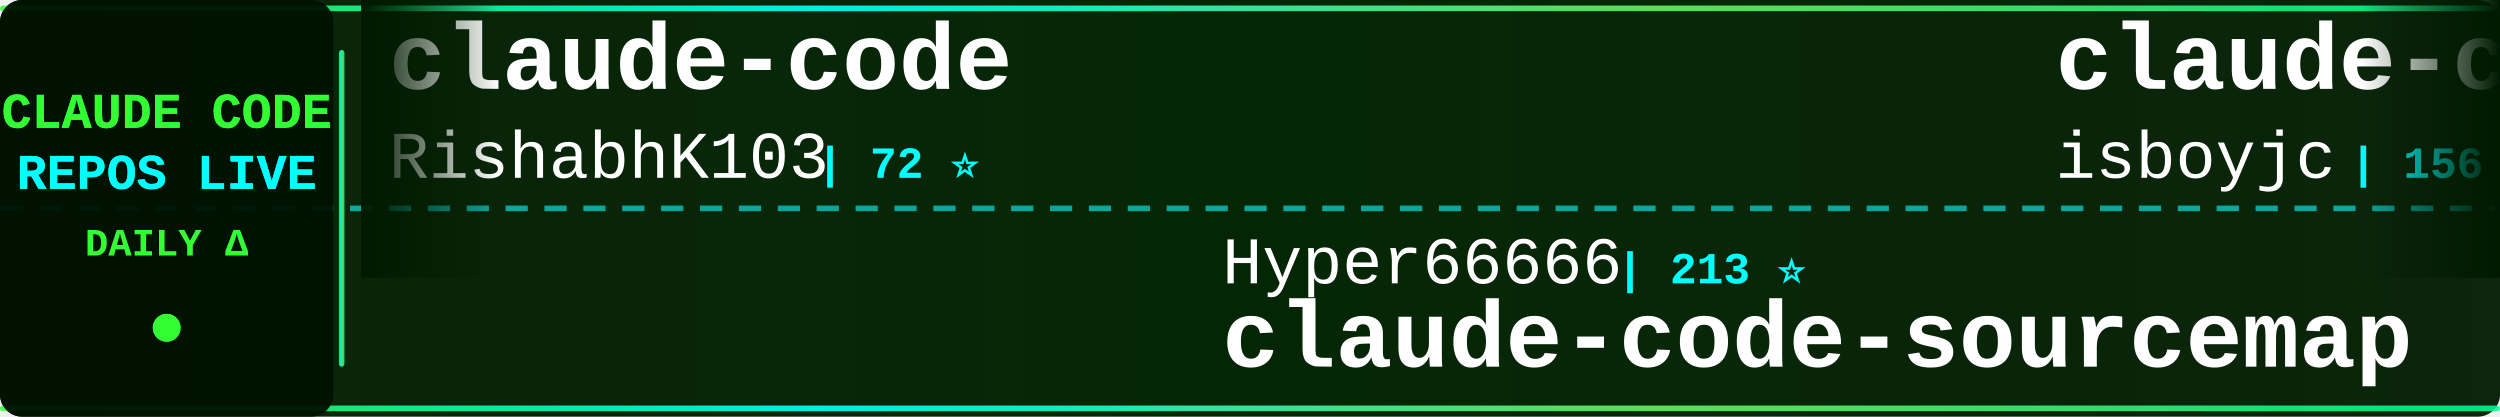
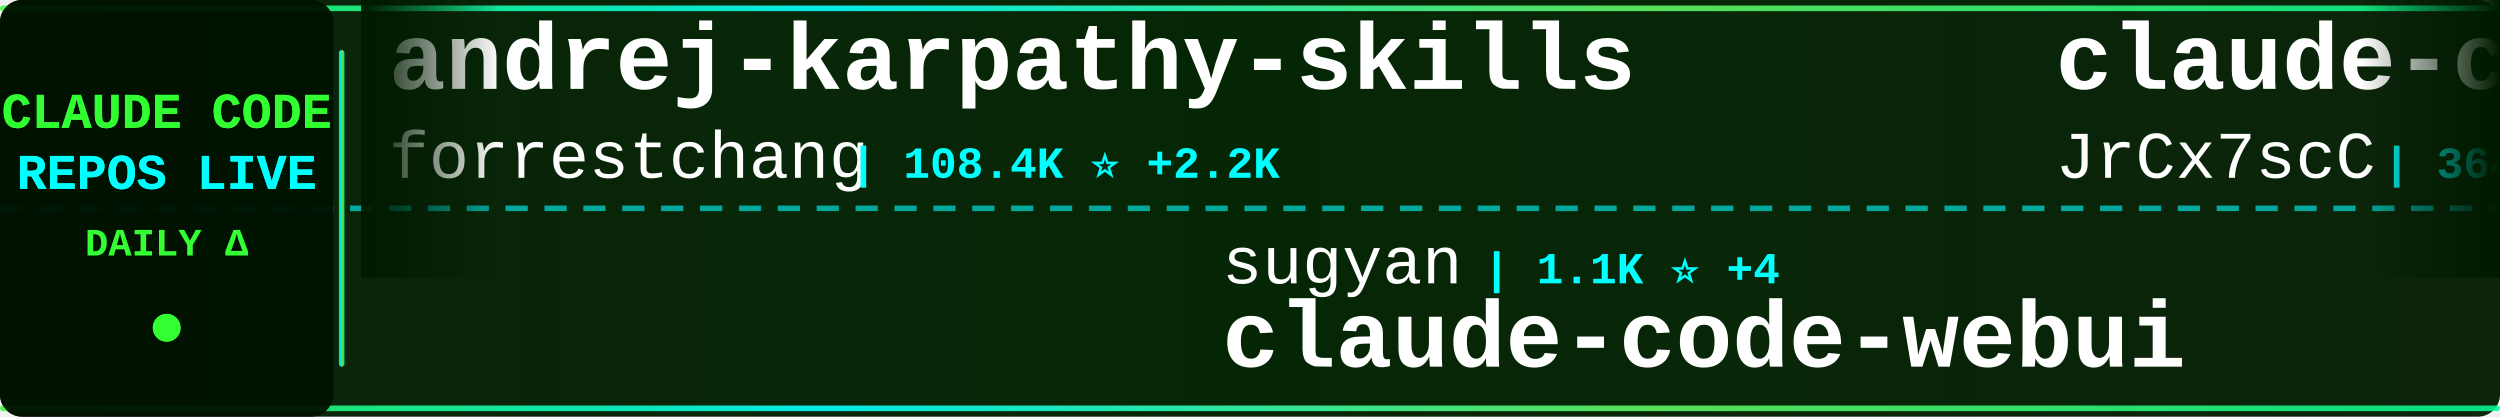
<svg xmlns="http://www.w3.org/2000/svg" width="900" height="150">
  <defs>
    <linearGradient id="tickerBg" x1="0%" y1="0%" x2="100%" y2="0%">
      <stop offset="0%" style="stop-color:#001a00;stop-opacity:0.95" />
      <stop offset="50%" style="stop-color:#002200;stop-opacity:0.98" />
      <stop offset="100%" style="stop-color:#001a00;stop-opacity:0.95" />
    </linearGradient>
    <linearGradient id="borderGrad" x1="0%" y1="0%" x2="100%" y2="0%">
      <stop offset="0%" style="stop-color:#33ff33;stop-opacity:0.85">
        <animate attributeName="stop-opacity" values="0.85;1;0.85" dur="2s" repeatCount="indefinite" />
      </stop>
      <stop offset="33%" style="stop-color:#00ffff;stop-opacity:0.9">
        <animate attributeName="stop-opacity" values="0.9;1;0.9" dur="2.2s" repeatCount="indefinite" />
      </stop>
      <stop offset="66%" style="stop-color:#66ff66;stop-opacity:0.85">
        <animate attributeName="stop-opacity" values="0.85;1;0.85" dur="1.8s" repeatCount="indefinite" />
      </stop>
      <stop offset="100%" style="stop-color:#00ff99;stop-opacity:0.85">
        <animate attributeName="stop-opacity" values="0.85;1;0.85" dur="2s" repeatCount="indefinite" />
      </stop>
    </linearGradient>
    <filter id="textGlow">
      <feGaussianBlur stdDeviation="0.1" result="coloredBlur" />
      <feMerge>
        <feMergeNode in="coloredBlur" />
        <feMergeNode in="SourceGraphic" />
      </feMerge>
    </filter>
    <filter id="metricGlow">
      <feGaussianBlur stdDeviation="0.2" result="coloredBlur" />
      <feMerge>
        <feMergeNode in="coloredBlur" />
        <feMergeNode in="SourceGraphic" />
      </feMerge>
    </filter>
    <linearGradient id="leftFade" x1="0%" y1="0%" x2="100%" y2="0%">
      <stop offset="0%" style="stop-color:#001a00;stop-opacity:1" />
      <stop offset="100%" style="stop-color:#001a00;stop-opacity:0" />
    </linearGradient>
    <linearGradient id="rightFade" x1="0%" y1="0%" x2="100%" y2="0%">
      <stop offset="0%" style="stop-color:#001a00;stop-opacity:0" />
      <stop offset="100%" style="stop-color:#001a00;stop-opacity:1" />
    </linearGradient>
  </defs>
  <rect width="900" height="150" fill="url(#tickerBg)" rx="8" />
  <rect x="0" y="2" width="900" height="2" fill="url(#borderGrad)" rx="1" />
  <rect x="0" y="146" width="900" height="2" fill="url(#borderGrad)" rx="1" />
  <line x1="0" y1="75" x2="900" y2="75" stroke="#00ffff" stroke-width="2" stroke-dasharray="8 6" opacity="0.6" />
  <rect x="0" y="0" width="120" height="150" fill="#001100" opacity="0.95" rx="8" />
  <text x="60" y="46" font-family="'Courier New', monospace" font-size="18" font-weight="bold" fill="#33ff33" text-anchor="middle" filter="url(#textGlow)">
    CLAUDE CODE
  </text>
  <text x="60" y="68" font-family="'Courier New', monospace" font-size="18" font-weight="bold" fill="#00ffff" text-anchor="middle" filter="url(#textGlow)">
    REPOS LIVE
  </text>
  <text x="60" y="92" font-family="'Courier New', monospace" font-size="14" font-weight="bold" fill="#33ff33" text-anchor="middle">
    DAILY Δ
  </text>
  <circle cx="60" cy="118" r="5" fill="#33ff33" filter="url(#metricGlow)">
    <animate attributeName="r" values="4;6;4" dur="1.5s" repeatCount="indefinite" />
    <animate attributeName="opacity" values="0.6;1;0.6" dur="1.5s" repeatCount="indefinite" />
  </circle>
  <rect x="122" y="18" width="2" height="114" fill="url(#borderGrad)" rx="1" />
  <clipPath id="tickerClip">
    <rect x="130" y="0" width="770" height="150" />
  </clipPath>
  <g clip-path="url(#tickerClip)">
    <g id="tickerItems">
      <animateTransform attributeName="transform" attributeType="XML" type="translate" from="0 0" to="-3000 0" dur="54s" repeatCount="indefinite" />
      <g transform="translate(0, 0)">
-         <text x="140" y="32" font-family="'Courier New', monospace" font-size="34" font-weight="bold" fill="#ffffff">claude-code</text>
-         <text x="140" y="64" font-family="'Courier New', monospace" font-size="24" font-weight="normal" fill="#ffffff" opacity="1.0">RishabhK103</text>
-         <text x="294" y="64" font-family="'Courier New', monospace" font-size="16" font-weight="bold" fill="#00ffff"> | 72 ⭐</text>
+         <text x="140" y="32" font-family="'Courier New', monospace" font-size="34" font-weight="bold" fill="#ffffff">andrej-karpathy-skills</text>
+         <text x="140" y="64" font-family="'Courier New', monospace" font-size="24" font-weight="normal" fill="#ffffff" opacity="1.0">forrestchang</text>
+         <text x="306" y="64" font-family="'Courier New', monospace" font-size="16" font-weight="bold" fill="#00ffff"> | 108.4K ⭐ +2.2K</text>
      </g>
      <g transform="translate(300, 0)">
-         <text x="140" y="102" font-family="'Courier New', monospace" font-size="24" font-weight="normal" fill="#ffffff" opacity="1.0">Hyper66666</text>
-         <text x="282" y="102" font-family="'Courier New', monospace" font-size="16" font-weight="bold" fill="#00ffff"> | 213 ⭐</text>
-         <text x="140" y="132" font-family="'Courier New', monospace" font-size="34" font-weight="bold" fill="#ffffff">claude-code-sourcemap</text>
+         <text x="140" y="102" font-family="'Courier New', monospace" font-size="24" font-weight="normal" fill="#ffffff" opacity="1.0">sugyan</text>
+         <text x="234" y="102" font-family="'Courier New', monospace" font-size="16" font-weight="bold" fill="#00ffff"> | 1.1K ⭐ +4</text>
+         <text x="140" y="132" font-family="'Courier New', monospace" font-size="34" font-weight="bold" fill="#ffffff">claude-code-webui</text>
      </g>
      <g transform="translate(600, 0)">
-         <text x="140" y="32" font-family="'Courier New', monospace" font-size="34" font-weight="bold" fill="#ffffff">claude-code</text>
-         <text x="140" y="64" font-family="'Courier New', monospace" font-size="24" font-weight="normal" fill="#ffffff" opacity="1.0">isboyjc</text>
-         <text x="246" y="64" font-family="'Courier New', monospace" font-size="16" font-weight="bold" fill="#00ffff"> | 156 ⭐</text>
+         <text x="140" y="32" font-family="'Courier New', monospace" font-size="34" font-weight="bold" fill="#ffffff">claude-code-source</text>
+         <text x="140" y="64" font-family="'Courier New', monospace" font-size="24" font-weight="normal" fill="#ffffff" opacity="1.0">JrCx7scC</text>
+         <text x="258" y="64" font-family="'Courier New', monospace" font-size="16" font-weight="bold" fill="#00ffff"> | 364 ⭐</text>
      </g>
      <g transform="translate(900, 0)">
-         <text x="140" y="102" font-family="'Courier New', monospace" font-size="24" font-weight="normal" fill="#ffffff" opacity="1.0">zstmfhy</text>
-         <text x="246" y="102" font-family="'Courier New', monospace" font-size="16" font-weight="bold" fill="#00ffff"> | 190 ⭐</text>
-         <text x="140" y="132" font-family="'Courier New', monospace" font-size="34" font-weight="bold" fill="#ffffff">Claude-code</text>
+         <text x="140" y="102" font-family="'Courier New', monospace" font-size="24" font-weight="normal" fill="#ffffff" opacity="1.0">wanshuiyin</text>
+         <text x="282" y="102" font-family="'Courier New', monospace" font-size="16" font-weight="bold" fill="#00ffff"> | 8.0K ⭐ +66</text>
+         <text x="140" y="132" font-family="'Courier New', monospace" font-size="34" font-weight="bold" fill="#ffffff">Auto-claude-code-researc...</text>
      </g>
      <g transform="translate(1200, 0)">
-         <text x="140" y="32" font-family="'Courier New', monospace" font-size="34" font-weight="bold" fill="#ffffff">claude-code-workflows</text>
-         <text x="140" y="64" font-family="'Courier New', monospace" font-size="24" font-weight="normal" fill="#ffffff" opacity="1.0">OneRedOak</text>
-         <text x="270" y="64" font-family="'Courier New', monospace" font-size="16" font-weight="bold" fill="#00ffff"> | 3.8K ⭐</text>
+         <text x="140" y="32" font-family="'Courier New', monospace" font-size="34" font-weight="bold" fill="#ffffff">claude-code-security-rev...</text>
+         <text x="140" y="64" font-family="'Courier New', monospace" font-size="24" font-weight="normal" fill="#ffffff" opacity="1.0">anthropics</text>
+         <text x="282" y="64" font-family="'Courier New', monospace" font-size="16" font-weight="bold" fill="#00ffff"> | 4.5K ⭐ +8</text>
      </g>
      <g transform="translate(1500, 0)">
-         <text x="140" y="102" font-family="'Courier New', monospace" font-size="24" font-weight="normal" fill="#ffffff" opacity="1.0">KimYx0207</text>
-         <text x="270" y="102" font-family="'Courier New', monospace" font-size="16" font-weight="bold" fill="#00ffff"> | 3.6K ⭐ +18</text>
-         <text x="140" y="132" font-family="'Courier New', monospace" font-size="34" font-weight="bold" fill="#ffffff">Claude-Code-x-OpenClaw-G...</text>
+         <text x="140" y="102" font-family="'Courier New', monospace" font-size="24" font-weight="normal" fill="#ffffff" opacity="1.0">777genius</text>
+         <text x="270" y="102" font-family="'Courier New', monospace" font-size="16" font-weight="bold" fill="#00ffff"> | 904 ⭐</text>
+         <text x="140" y="132" font-family="'Courier New', monospace" font-size="34" font-weight="bold" fill="#ffffff">claude-code-source-code</text>
      </g>
      <g transform="translate(1800, 0)">
-         <text x="140" y="32" font-family="'Courier New', monospace" font-size="34" font-weight="bold" fill="#ffffff">claude-code-rev</text>
-         <text x="140" y="64" font-family="'Courier New', monospace" font-size="24" font-weight="normal" fill="#ffffff" opacity="1.0">oboard</text>
-         <text x="234" y="64" font-family="'Courier New', monospace" font-size="16" font-weight="bold" fill="#00ffff"> | 3.1K ⭐ +2</text>
+         <text x="140" y="32" font-family="'Courier New', monospace" font-size="34" font-weight="bold" fill="#ffffff">claude-code-from-scratch</text>
+         <text x="140" y="64" font-family="'Courier New', monospace" font-size="24" font-weight="normal" fill="#ffffff" opacity="1.0">Windy3f3f3f3f</text>
+         <text x="318" y="64" font-family="'Courier New', monospace" font-size="16" font-weight="bold" fill="#00ffff"> | 1.1K ⭐ +6</text>
      </g>
      <g transform="translate(2100, 0)">
-         <text x="140" y="102" font-family="'Courier New', monospace" font-size="24" font-weight="normal" fill="#ffffff" opacity="1.0">anthropics</text>
-         <text x="282" y="102" font-family="'Courier New', monospace" font-size="16" font-weight="bold" fill="#00ffff"> | 804 ⭐</text>
-         <text x="140" y="132" font-family="'Courier New', monospace" font-size="34" font-weight="bold" fill="#ffffff">claude-code-base-action</text>
+         <text x="140" y="102" font-family="'Courier New', monospace" font-size="24" font-weight="normal" fill="#ffffff" opacity="1.0">disler</text>
+         <text x="234" y="102" font-family="'Courier New', monospace" font-size="16" font-weight="bold" fill="#00ffff"> | 3.6K ⭐ +7</text>
+         <text x="140" y="132" font-family="'Courier New', monospace" font-size="34" font-weight="bold" fill="#ffffff">claude-code-hooks-master...</text>
      </g>
      <g transform="translate(2400, 0)">
-         <text x="140" y="32" font-family="'Courier New', monospace" font-size="34" font-weight="bold" fill="#ffffff">claude-code-from-scratch</text>
-         <text x="140" y="64" font-family="'Courier New', monospace" font-size="24" font-weight="normal" fill="#ffffff" opacity="1.0">Windy3f3f3f3f</text>
-         <text x="318" y="64" font-family="'Courier New', monospace" font-size="16" font-weight="bold" fill="#00ffff"> | 1.1K ⭐ +4</text>
+         <text x="140" y="32" font-family="'Courier New', monospace" font-size="34" font-weight="bold" fill="#ffffff">Claude-Code</text>
+         <text x="140" y="64" font-family="'Courier New', monospace" font-size="24" font-weight="normal" fill="#ffffff" opacity="1.0">pengchengneo</text>
+         <text x="306" y="64" font-family="'Courier New', monospace" font-size="16" font-weight="bold" fill="#00ffff"> | 1.3K ⭐ +2</text>
      </g>
      <g transform="translate(2700, 0)">
-         <text x="140" y="102" font-family="'Courier New', monospace" font-size="24" font-weight="normal" fill="#ffffff" opacity="1.0">diet103</text>
-         <text x="246" y="102" font-family="'Courier New', monospace" font-size="16" font-weight="bold" fill="#00ffff"> | 9.6K ⭐ +4</text>
-         <text x="140" y="132" font-family="'Courier New', monospace" font-size="34" font-weight="bold" fill="#ffffff">claude-code-infrastructu...</text>
+         <text x="140" y="102" font-family="'Courier New', monospace" font-size="24" font-weight="normal" fill="#ffffff" opacity="1.0">guanshan</text>
+         <text x="258" y="102" font-family="'Courier New', monospace" font-size="16" font-weight="bold" fill="#00ffff"> | 57 ⭐</text>
+         <text x="140" y="132" font-family="'Courier New', monospace" font-size="34" font-weight="bold" fill="#ffffff">ClaudeCode</text>
      </g>
      <g transform="translate(3000, 0)">
-         <text x="140" y="32" font-family="'Courier New', monospace" font-size="34" font-weight="bold" fill="#ffffff">claude-code</text>
-         <text x="140" y="64" font-family="'Courier New', monospace" font-size="24" font-weight="normal" fill="#ffffff" opacity="1.0">RishabhK103</text>
-         <text x="294" y="64" font-family="'Courier New', monospace" font-size="16" font-weight="bold" fill="#00ffff"> | 72 ⭐</text>
+         <text x="140" y="32" font-family="'Courier New', monospace" font-size="34" font-weight="bold" fill="#ffffff">andrej-karpathy-skills</text>
+         <text x="140" y="64" font-family="'Courier New', monospace" font-size="24" font-weight="normal" fill="#ffffff" opacity="1.0">forrestchang</text>
+         <text x="306" y="64" font-family="'Courier New', monospace" font-size="16" font-weight="bold" fill="#00ffff"> | 108.4K ⭐ +2.2K</text>
      </g>
      <g transform="translate(3300, 0)">
-         <text x="140" y="102" font-family="'Courier New', monospace" font-size="24" font-weight="normal" fill="#ffffff" opacity="1.0">Hyper66666</text>
-         <text x="282" y="102" font-family="'Courier New', monospace" font-size="16" font-weight="bold" fill="#00ffff"> | 213 ⭐</text>
-         <text x="140" y="132" font-family="'Courier New', monospace" font-size="34" font-weight="bold" fill="#ffffff">claude-code-sourcemap</text>
+         <text x="140" y="102" font-family="'Courier New', monospace" font-size="24" font-weight="normal" fill="#ffffff" opacity="1.0">sugyan</text>
+         <text x="234" y="102" font-family="'Courier New', monospace" font-size="16" font-weight="bold" fill="#00ffff"> | 1.1K ⭐ +4</text>
+         <text x="140" y="132" font-family="'Courier New', monospace" font-size="34" font-weight="bold" fill="#ffffff">claude-code-webui</text>
      </g>
      <g transform="translate(3600, 0)">
-         <text x="140" y="32" font-family="'Courier New', monospace" font-size="34" font-weight="bold" fill="#ffffff">claude-code</text>
-         <text x="140" y="64" font-family="'Courier New', monospace" font-size="24" font-weight="normal" fill="#ffffff" opacity="1.0">isboyjc</text>
-         <text x="246" y="64" font-family="'Courier New', monospace" font-size="16" font-weight="bold" fill="#00ffff"> | 156 ⭐</text>
+         <text x="140" y="32" font-family="'Courier New', monospace" font-size="34" font-weight="bold" fill="#ffffff">claude-code-source</text>
+         <text x="140" y="64" font-family="'Courier New', monospace" font-size="24" font-weight="normal" fill="#ffffff" opacity="1.0">JrCx7scC</text>
+         <text x="258" y="64" font-family="'Courier New', monospace" font-size="16" font-weight="bold" fill="#00ffff"> | 364 ⭐</text>
      </g>
      <g transform="translate(3900, 0)">
-         <text x="140" y="102" font-family="'Courier New', monospace" font-size="24" font-weight="normal" fill="#ffffff" opacity="1.0">zstmfhy</text>
-         <text x="246" y="102" font-family="'Courier New', monospace" font-size="16" font-weight="bold" fill="#00ffff"> | 190 ⭐</text>
-         <text x="140" y="132" font-family="'Courier New', monospace" font-size="34" font-weight="bold" fill="#ffffff">Claude-code</text>
+         <text x="140" y="102" font-family="'Courier New', monospace" font-size="24" font-weight="normal" fill="#ffffff" opacity="1.0">wanshuiyin</text>
+         <text x="282" y="102" font-family="'Courier New', monospace" font-size="16" font-weight="bold" fill="#00ffff"> | 8.0K ⭐ +66</text>
+         <text x="140" y="132" font-family="'Courier New', monospace" font-size="34" font-weight="bold" fill="#ffffff">Auto-claude-code-researc...</text>
      </g>
    </g>
  </g>
  <rect x="130" y="0" width="50" height="100" fill="url(#leftFade)" />
  <rect x="850" y="0" width="50" height="100" fill="url(#rightFade)" />
</svg>
